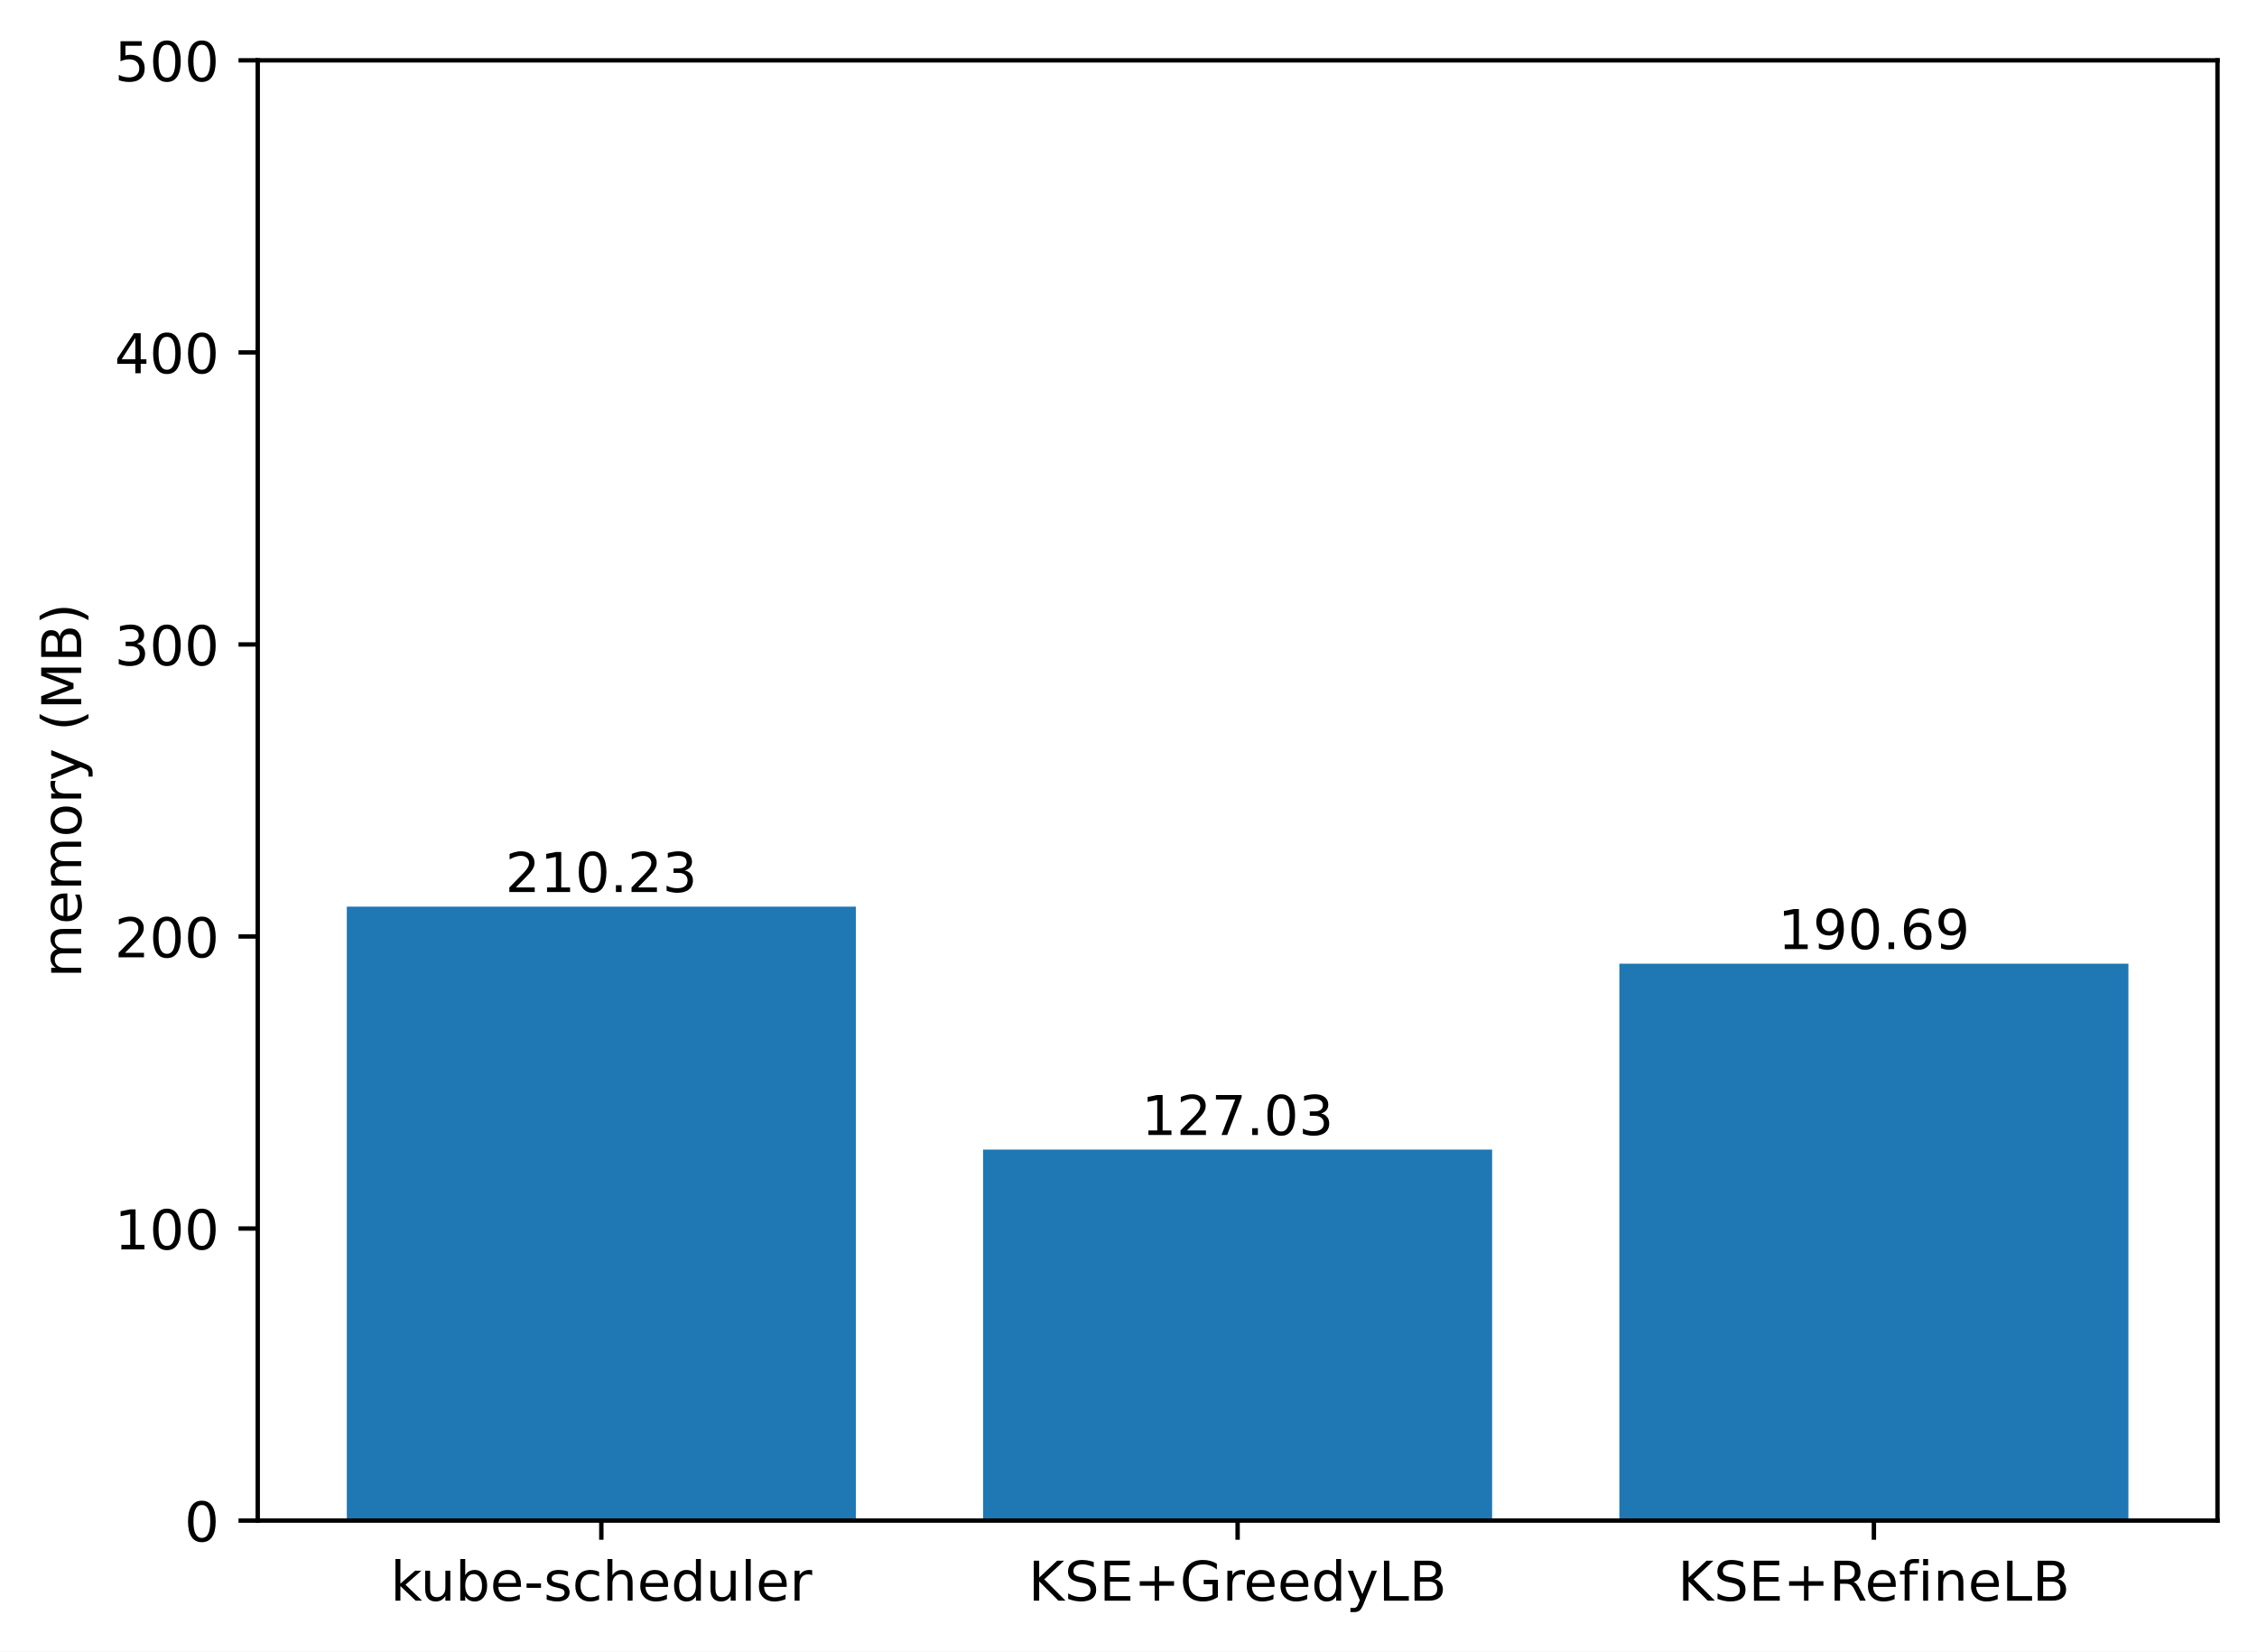
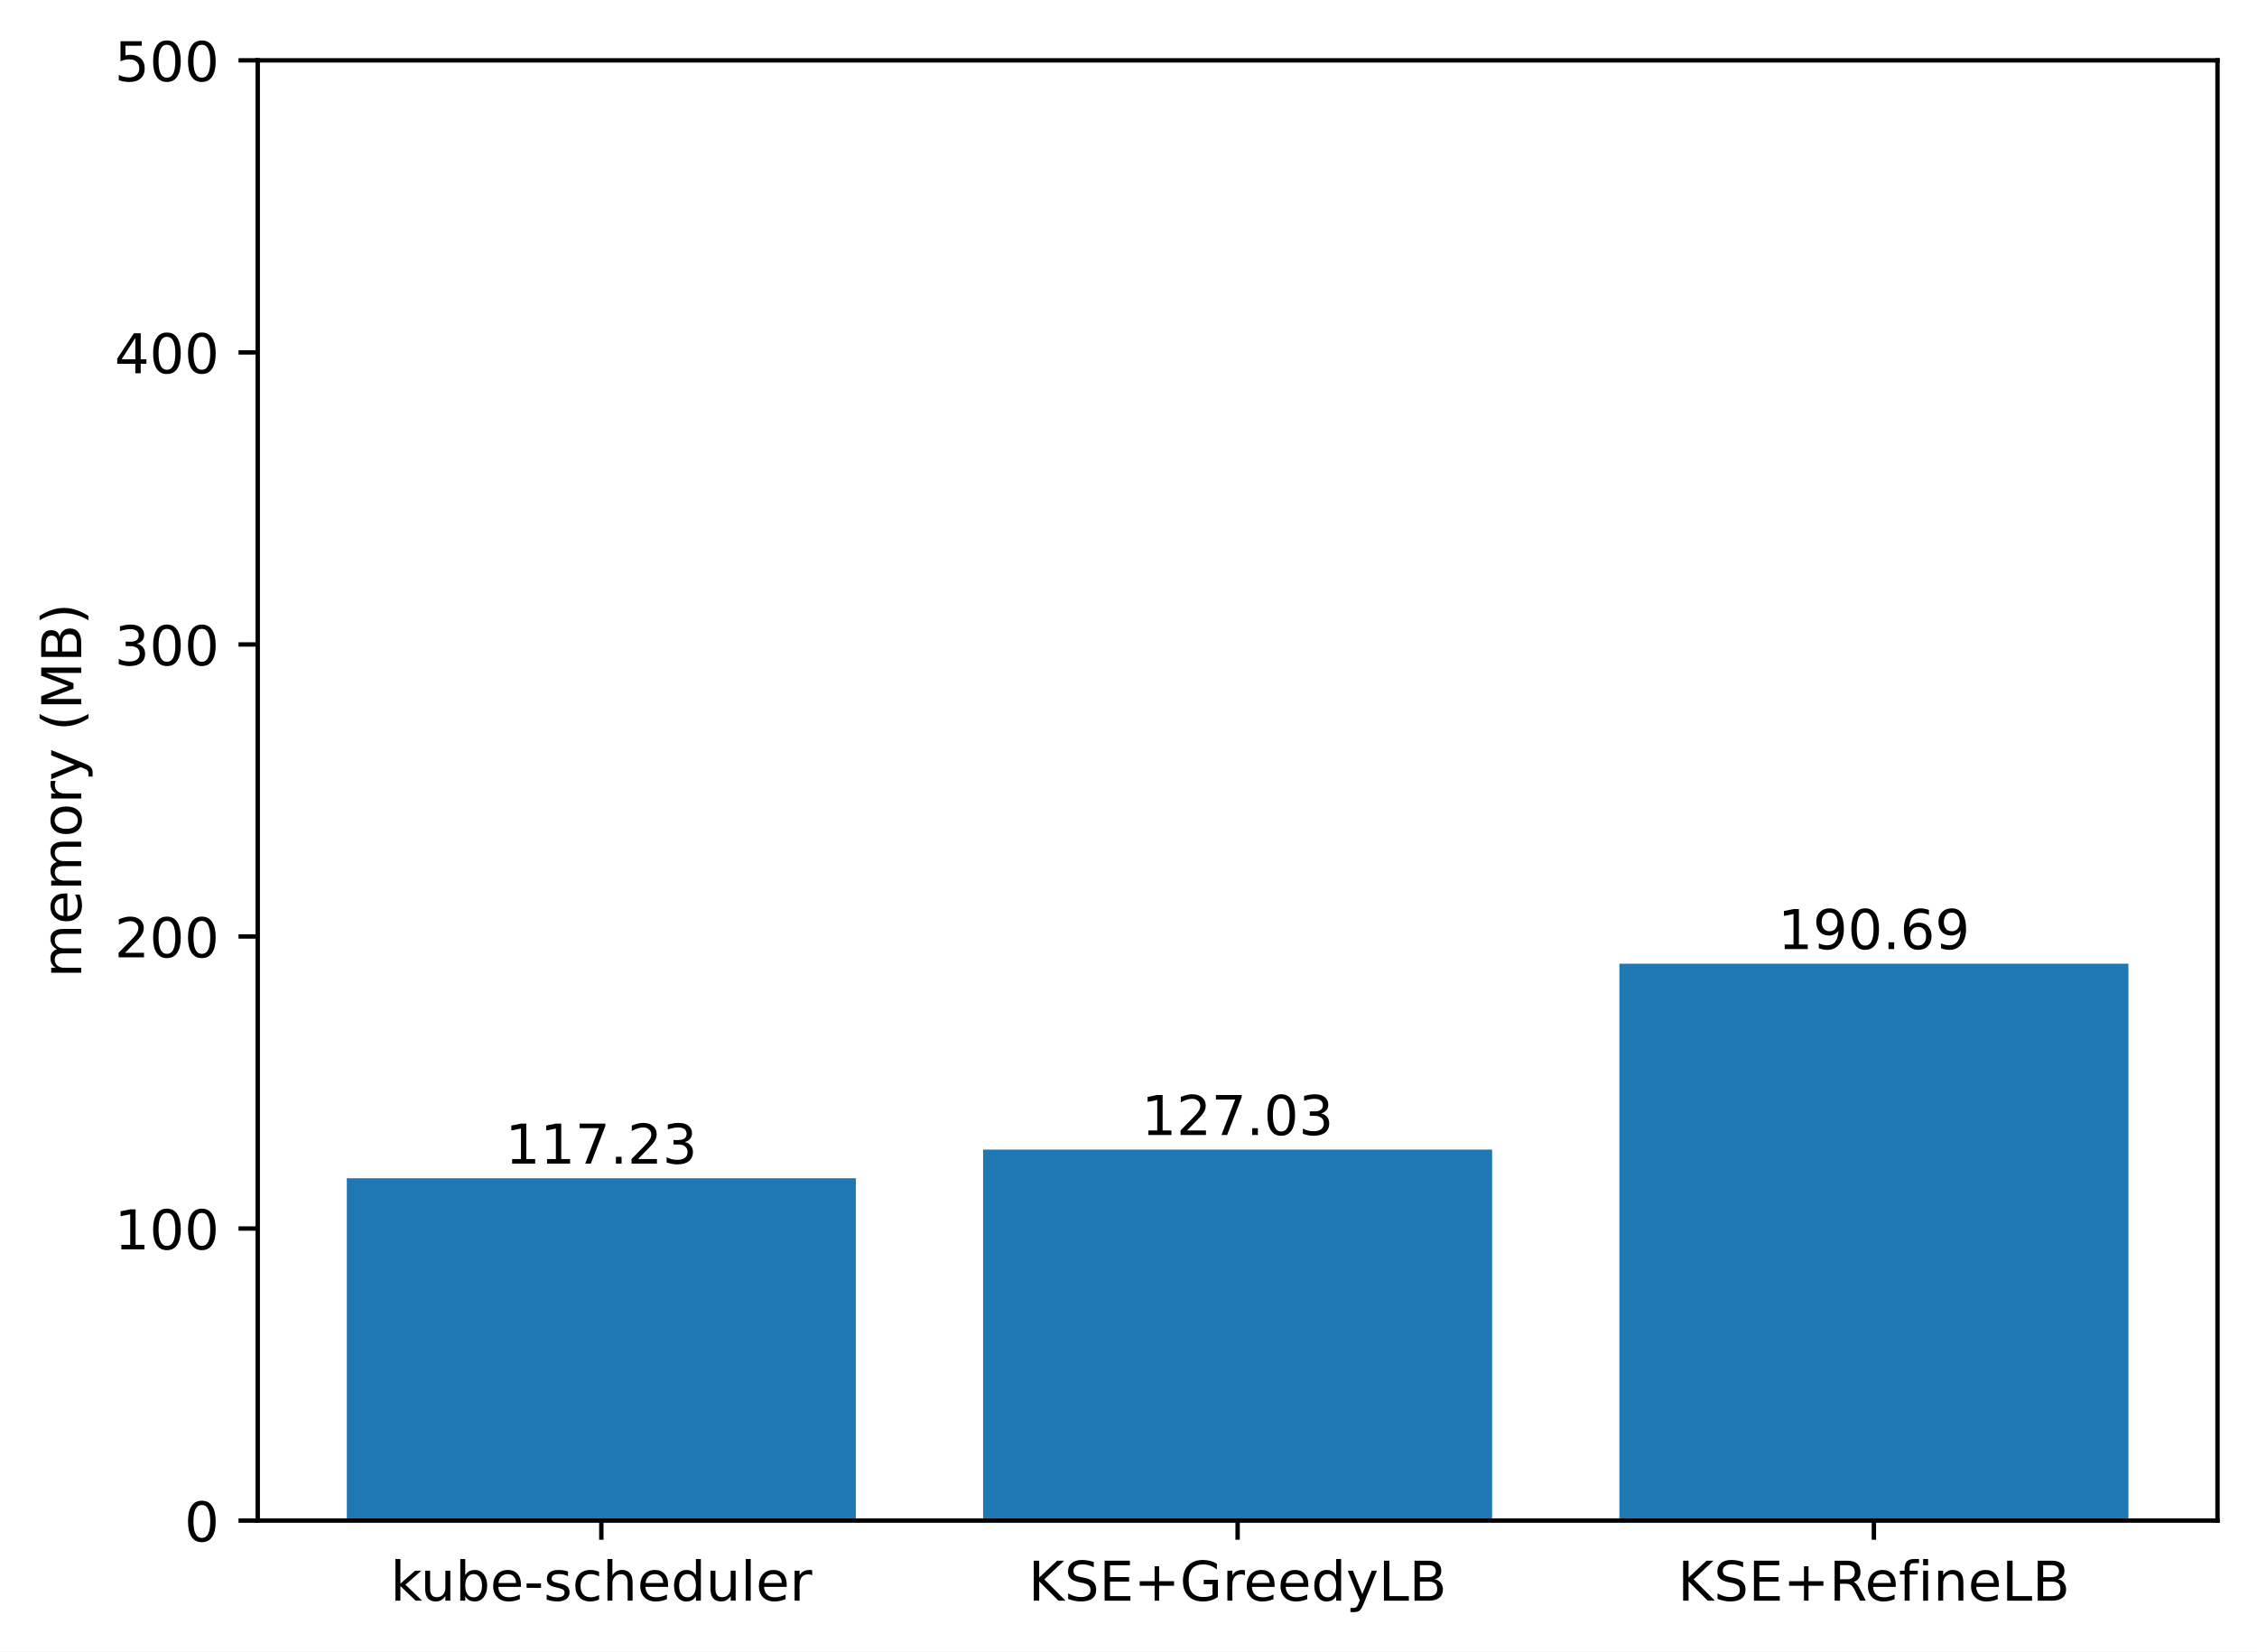
<svg xmlns="http://www.w3.org/2000/svg" xmlns:xlink="http://www.w3.org/1999/xlink" width="411.286pt" height="300.989pt" viewBox="0 0 411.286 300.989" version="1.1">
  <defs>
    <style type="text/css">*{stroke-linejoin: round; stroke-linecap: butt}</style>
  </defs>
  <g id="figure_1">
    <g id="patch_1">
      <path d="M 0 300.989  L 411.286 300.989  L 411.286 0  L 0 0  z " style="fill: #ffffff" />
    </g>
    <g id="axes_1">
      <g id="patch_2">
        <path d="M 46.966 277.111  L 404.086 277.111  L 404.086 10.999  L 46.966 10.999  z " style="fill: #ffffff" />
      </g>
      <g id="patch_3">
-         <path d="M 63.198 277.111  L 155.957 277.111  L 155.957 165.222  L 63.198 165.222  z " clip-path="url(#p47ae125943)" style="fill: #1f77b4" />
+         <path d="M 63.198 277.111  L 155.957 277.111  L 155.957 214.719  L 63.198 214.719  z " clip-path="url(#pcab65f4629)" style="fill: #1f77b4" />
      </g>
      <g id="patch_4">
-         <path d="M 179.146 277.111  L 271.905 277.111  L 271.905 209.503  L 179.146 209.503  z " clip-path="url(#p47ae125943)" style="fill: #1f77b4" />
+         <path d="M 179.146 277.111  L 271.905 277.111  L 271.905 209.503  L 179.146 209.503  z " clip-path="url(#pcab65f4629)" style="fill: #1f77b4" />
      </g>
      <g id="patch_5">
-         <path d="M 295.094 277.111  L 387.853 277.111  L 387.853 175.621  L 295.094 175.621  z " clip-path="url(#p47ae125943)" style="fill: #1f77b4" />
+         <path d="M 295.094 277.111  L 387.853 277.111  L 387.853 175.621  L 295.094 175.621  z " clip-path="url(#pcab65f4629)" style="fill: #1f77b4" />
      </g>
      <g id="matplotlib.axis_1">
        <g id="xtick_1">
          <g id="line2d_1">
            <defs>
-               <path id="me4e2ab9fe8" d="M 0 0  L 0 3.5  " style="stroke: #000000; stroke-width: 0.8" />
+               <path id="m185ad39712" d="M 0 0  L 0 3.5  " style="stroke: #000000; stroke-width: 0.8" />
            </defs>
            <g>
-               <use xlink:href="#me4e2ab9fe8" x="109.578" y="277.111" style="stroke: #000000; stroke-width: 0.8" />
+               <use xlink:href="#m185ad39712" x="109.578" y="277.111" style="stroke: #000000; stroke-width: 0.8" />
            </g>
          </g>
          <g id="text_1">
            <g transform="translate(71.15179 291.7097)scale(0.1 -0.1)">
              <defs>
                <path id="DejaVuSans-6b" d="M 581 4863  L 1159 4863  L 1159 1991  L 2875 3500  L 3609 3500  L 1753 1863  L 3688 0  L 2938 0  L 1159 1709  L 1159 0  L 581 0  L 581 4863  z " transform="scale(0.015625)" />
                <path id="DejaVuSans-75" d="M 544 1381  L 544 3500  L 1119 3500  L 1119 1403  Q 1119 906 1312 657  Q 1506 409 1894 409  Q 2359 409 2629 706  Q 2900 1003 2900 1516  L 2900 3500  L 3475 3500  L 3475 0  L 2900 0  L 2900 538  Q 2691 219 2414 64  Q 2138 -91 1772 -91  Q 1169 -91 856 284  Q 544 659 544 1381  z M 1991 3584  L 1991 3584  z " transform="scale(0.015625)" />
                <path id="DejaVuSans-62" d="M 3116 1747  Q 3116 2381 2855 2742  Q 2594 3103 2138 3103  Q 1681 3103 1420 2742  Q 1159 2381 1159 1747  Q 1159 1113 1420 752  Q 1681 391 2138 391  Q 2594 391 2855 752  Q 3116 1113 3116 1747  z M 1159 2969  Q 1341 3281 1617 3432  Q 1894 3584 2278 3584  Q 2916 3584 3314 3078  Q 3713 2572 3713 1747  Q 3713 922 3314 415  Q 2916 -91 2278 -91  Q 1894 -91 1617 61  Q 1341 213 1159 525  L 1159 0  L 581 0  L 581 4863  L 1159 4863  L 1159 2969  z " transform="scale(0.015625)" />
                <path id="DejaVuSans-65" d="M 3597 1894  L 3597 1613  L 953 1613  Q 991 1019 1311 708  Q 1631 397 2203 397  Q 2534 397 2845 478  Q 3156 559 3463 722  L 3463 178  Q 3153 47 2828 -22  Q 2503 -91 2169 -91  Q 1331 -91 842 396  Q 353 884 353 1716  Q 353 2575 817 3079  Q 1281 3584 2069 3584  Q 2775 3584 3186 3129  Q 3597 2675 3597 1894  z M 3022 2063  Q 3016 2534 2758 2815  Q 2500 3097 2075 3097  Q 1594 3097 1305 2825  Q 1016 2553 972 2059  L 3022 2063  z " transform="scale(0.015625)" />
                <path id="DejaVuSans-2d" d="M 313 2009  L 1997 2009  L 1997 1497  L 313 1497  L 313 2009  z " transform="scale(0.015625)" />
                <path id="DejaVuSans-73" d="M 2834 3397  L 2834 2853  Q 2591 2978 2328 3040  Q 2066 3103 1784 3103  Q 1356 3103 1142 2972  Q 928 2841 928 2578  Q 928 2378 1081 2264  Q 1234 2150 1697 2047  L 1894 2003  Q 2506 1872 2764 1633  Q 3022 1394 3022 966  Q 3022 478 2636 193  Q 2250 -91 1575 -91  Q 1294 -91 989 -36  Q 684 19 347 128  L 347 722  Q 666 556 975 473  Q 1284 391 1588 391  Q 1994 391 2212 530  Q 2431 669 2431 922  Q 2431 1156 2273 1281  Q 2116 1406 1581 1522  L 1381 1569  Q 847 1681 609 1914  Q 372 2147 372 2553  Q 372 3047 722 3315  Q 1072 3584 1716 3584  Q 2034 3584 2315 3537  Q 2597 3491 2834 3397  z " transform="scale(0.015625)" />
                <path id="DejaVuSans-63" d="M 3122 3366  L 3122 2828  Q 2878 2963 2633 3030  Q 2388 3097 2138 3097  Q 1578 3097 1268 2742  Q 959 2388 959 1747  Q 959 1106 1268 751  Q 1578 397 2138 397  Q 2388 397 2633 464  Q 2878 531 3122 666  L 3122 134  Q 2881 22 2623 -34  Q 2366 -91 2075 -91  Q 1284 -91 818 406  Q 353 903 353 1747  Q 353 2603 823 3093  Q 1294 3584 2113 3584  Q 2378 3584 2631 3529  Q 2884 3475 3122 3366  z " transform="scale(0.015625)" />
                <path id="DejaVuSans-68" d="M 3513 2113  L 3513 0  L 2938 0  L 2938 2094  Q 2938 2591 2744 2837  Q 2550 3084 2163 3084  Q 1697 3084 1428 2787  Q 1159 2491 1159 1978  L 1159 0  L 581 0  L 581 4863  L 1159 4863  L 1159 2956  Q 1366 3272 1645 3428  Q 1925 3584 2291 3584  Q 2894 3584 3203 3211  Q 3513 2838 3513 2113  z " transform="scale(0.015625)" />
                <path id="DejaVuSans-64" d="M 2906 2969  L 2906 4863  L 3481 4863  L 3481 0  L 2906 0  L 2906 525  Q 2725 213 2448 61  Q 2172 -91 1784 -91  Q 1150 -91 751 415  Q 353 922 353 1747  Q 353 2572 751 3078  Q 1150 3584 1784 3584  Q 2172 3584 2448 3432  Q 2725 3281 2906 2969  z M 947 1747  Q 947 1113 1208 752  Q 1469 391 1925 391  Q 2381 391 2643 752  Q 2906 1113 2906 1747  Q 2906 2381 2643 2742  Q 2381 3103 1925 3103  Q 1469 3103 1208 2742  Q 947 2381 947 1747  z " transform="scale(0.015625)" />
                <path id="DejaVuSans-6c" d="M 603 4863  L 1178 4863  L 1178 0  L 603 0  L 603 4863  z " transform="scale(0.015625)" />
                <path id="DejaVuSans-72" d="M 2631 2963  Q 2534 3019 2420 3045  Q 2306 3072 2169 3072  Q 1681 3072 1420 2755  Q 1159 2438 1159 1844  L 1159 0  L 581 0  L 581 3500  L 1159 3500  L 1159 2956  Q 1341 3275 1631 3429  Q 1922 3584 2338 3584  Q 2397 3584 2469 3576  Q 2541 3569 2628 3553  L 2631 2963  z " transform="scale(0.015625)" />
              </defs>
              <use xlink:href="#DejaVuSans-6b" />
              <use xlink:href="#DejaVuSans-75" x="54.785" />
              <use xlink:href="#DejaVuSans-62" x="118.164" />
              <use xlink:href="#DejaVuSans-65" x="181.641" />
              <use xlink:href="#DejaVuSans-2d" x="243.164" />
              <use xlink:href="#DejaVuSans-73" x="279.248" />
              <use xlink:href="#DejaVuSans-63" x="331.348" />
              <use xlink:href="#DejaVuSans-68" x="386.328" />
              <use xlink:href="#DejaVuSans-65" x="449.707" />
              <use xlink:href="#DejaVuSans-64" x="511.23" />
              <use xlink:href="#DejaVuSans-75" x="574.707" />
              <use xlink:href="#DejaVuSans-6c" x="638.086" />
              <use xlink:href="#DejaVuSans-65" x="665.869" />
              <use xlink:href="#DejaVuSans-72" x="727.393" />
            </g>
          </g>
        </g>
        <g id="xtick_2">
          <g id="line2d_2">
            <g>
-               <use xlink:href="#me4e2ab9fe8" x="225.526" y="277.111" style="stroke: #000000; stroke-width: 0.8" />
+               <use xlink:href="#m185ad39712" x="225.526" y="277.111" style="stroke: #000000; stroke-width: 0.8" />
            </g>
          </g>
          <g id="text_2">
            <g transform="translate(187.403 291.7097)scale(0.1 -0.1)">
              <defs>
                <path id="DejaVuSans-4b" d="M 628 4666  L 1259 4666  L 1259 2694  L 3353 4666  L 4166 4666  L 1850 2491  L 4331 0  L 3500 0  L 1259 2247  L 1259 0  L 628 0  L 628 4666  z " transform="scale(0.015625)" />
                <path id="DejaVuSans-53" d="M 3425 4513  L 3425 3897  Q 3066 4069 2747 4153  Q 2428 4238 2131 4238  Q 1616 4238 1336 4038  Q 1056 3838 1056 3469  Q 1056 3159 1242 3001  Q 1428 2844 1947 2747  L 2328 2669  Q 3034 2534 3370 2195  Q 3706 1856 3706 1288  Q 3706 609 3251 259  Q 2797 -91 1919 -91  Q 1588 -91 1214 -16  Q 841 59 441 206  L 441 856  Q 825 641 1194 531  Q 1563 422 1919 422  Q 2459 422 2753 634  Q 3047 847 3047 1241  Q 3047 1584 2836 1778  Q 2625 1972 2144 2069  L 1759 2144  Q 1053 2284 737 2584  Q 422 2884 422 3419  Q 422 4038 858 4394  Q 1294 4750 2059 4750  Q 2388 4750 2728 4690  Q 3069 4631 3425 4513  z " transform="scale(0.015625)" />
                <path id="DejaVuSans-45" d="M 628 4666  L 3578 4666  L 3578 4134  L 1259 4134  L 1259 2753  L 3481 2753  L 3481 2222  L 1259 2222  L 1259 531  L 3634 531  L 3634 0  L 628 0  L 628 4666  z " transform="scale(0.015625)" />
                <path id="DejaVuSans-2b" d="M 2944 4013  L 2944 2272  L 4684 2272  L 4684 1741  L 2944 1741  L 2944 0  L 2419 0  L 2419 1741  L 678 1741  L 678 2272  L 2419 2272  L 2419 4013  L 2944 4013  z " transform="scale(0.015625)" />
                <path id="DejaVuSans-47" d="M 3809 666  L 3809 1919  L 2778 1919  L 2778 2438  L 4434 2438  L 4434 434  Q 4069 175 3628 42  Q 3188 -91 2688 -91  Q 1594 -91 976 548  Q 359 1188 359 2328  Q 359 3472 976 4111  Q 1594 4750 2688 4750  Q 3144 4750 3555 4637  Q 3966 4525 4313 4306  L 4313 3634  Q 3963 3931 3569 4081  Q 3175 4231 2741 4231  Q 1884 4231 1454 3753  Q 1025 3275 1025 2328  Q 1025 1384 1454 906  Q 1884 428 2741 428  Q 3075 428 3337 486  Q 3600 544 3809 666  z " transform="scale(0.015625)" />
                <path id="DejaVuSans-79" d="M 2059 -325  Q 1816 -950 1584 -1140  Q 1353 -1331 966 -1331  L 506 -1331  L 506 -850  L 844 -850  Q 1081 -850 1212 -737  Q 1344 -625 1503 -206  L 1606 56  L 191 3500  L 800 3500  L 1894 763  L 2988 3500  L 3597 3500  L 2059 -325  z " transform="scale(0.015625)" />
                <path id="DejaVuSans-4c" d="M 628 4666  L 1259 4666  L 1259 531  L 3531 531  L 3531 0  L 628 0  L 628 4666  z " transform="scale(0.015625)" />
                <path id="DejaVuSans-42" d="M 1259 2228  L 1259 519  L 2272 519  Q 2781 519 3026 730  Q 3272 941 3272 1375  Q 3272 1813 3026 2020  Q 2781 2228 2272 2228  L 1259 2228  z M 1259 4147  L 1259 2741  L 2194 2741  Q 2656 2741 2882 2914  Q 3109 3088 3109 3444  Q 3109 3797 2882 3972  Q 2656 4147 2194 4147  L 1259 4147  z M 628 4666  L 2241 4666  Q 2963 4666 3353 4366  Q 3744 4066 3744 3513  Q 3744 3084 3544 2831  Q 3344 2578 2956 2516  Q 3422 2416 3680 2098  Q 3938 1781 3938 1306  Q 3938 681 3513 340  Q 3088 0 2303 0  L 628 0  L 628 4666  z " transform="scale(0.015625)" />
              </defs>
              <use xlink:href="#DejaVuSans-4b" />
              <use xlink:href="#DejaVuSans-53" x="65.576" />
              <use xlink:href="#DejaVuSans-45" x="129.053" />
              <use xlink:href="#DejaVuSans-2b" x="192.236" />
              <use xlink:href="#DejaVuSans-47" x="276.025" />
              <use xlink:href="#DejaVuSans-72" x="353.516" />
              <use xlink:href="#DejaVuSans-65" x="392.379" />
              <use xlink:href="#DejaVuSans-65" x="453.902" />
              <use xlink:href="#DejaVuSans-64" x="515.426" />
              <use xlink:href="#DejaVuSans-79" x="578.902" />
              <use xlink:href="#DejaVuSans-4c" x="638.082" />
              <use xlink:href="#DejaVuSans-42" x="693.795" />
            </g>
          </g>
        </g>
        <g id="xtick_3">
          <g id="line2d_3">
            <g>
-               <use xlink:href="#me4e2ab9fe8" x="341.474" y="277.111" style="stroke: #000000; stroke-width: 0.8" />
+               <use xlink:href="#m185ad39712" x="341.474" y="277.111" style="stroke: #000000; stroke-width: 0.8" />
            </g>
          </g>
          <g id="text_3">
            <g transform="translate(305.7346 291.7097)scale(0.1 -0.1)">
              <defs>
                <path id="DejaVuSans-52" d="M 2841 2188  Q 3044 2119 3236 1894  Q 3428 1669 3622 1275  L 4263 0  L 3584 0  L 2988 1197  Q 2756 1666 2539 1819  Q 2322 1972 1947 1972  L 1259 1972  L 1259 0  L 628 0  L 628 4666  L 2053 4666  Q 2853 4666 3247 4331  Q 3641 3997 3641 3322  Q 3641 2881 3436 2590  Q 3231 2300 2841 2188  z M 1259 4147  L 1259 2491  L 2053 2491  Q 2509 2491 2742 2702  Q 2975 2913 2975 3322  Q 2975 3731 2742 3939  Q 2509 4147 2053 4147  L 1259 4147  z " transform="scale(0.015625)" />
                <path id="DejaVuSans-66" d="M 2375 4863  L 2375 4384  L 1825 4384  Q 1516 4384 1395 4259  Q 1275 4134 1275 3809  L 1275 3500  L 2222 3500  L 2222 3053  L 1275 3053  L 1275 0  L 697 0  L 697 3053  L 147 3053  L 147 3500  L 697 3500  L 697 3744  Q 697 4328 969 4595  Q 1241 4863 1831 4863  L 2375 4863  z " transform="scale(0.015625)" />
                <path id="DejaVuSans-69" d="M 603 3500  L 1178 3500  L 1178 0  L 603 0  L 603 3500  z M 603 4863  L 1178 4863  L 1178 4134  L 603 4134  L 603 4863  z " transform="scale(0.015625)" />
                <path id="DejaVuSans-6e" d="M 3513 2113  L 3513 0  L 2938 0  L 2938 2094  Q 2938 2591 2744 2837  Q 2550 3084 2163 3084  Q 1697 3084 1428 2787  Q 1159 2491 1159 1978  L 1159 0  L 581 0  L 581 3500  L 1159 3500  L 1159 2956  Q 1366 3272 1645 3428  Q 1925 3584 2291 3584  Q 2894 3584 3203 3211  Q 3513 2838 3513 2113  z " transform="scale(0.015625)" />
              </defs>
              <use xlink:href="#DejaVuSans-4b" />
              <use xlink:href="#DejaVuSans-53" x="65.576" />
              <use xlink:href="#DejaVuSans-45" x="129.053" />
              <use xlink:href="#DejaVuSans-2b" x="192.236" />
              <use xlink:href="#DejaVuSans-52" x="276.025" />
              <use xlink:href="#DejaVuSans-65" x="341.008" />
              <use xlink:href="#DejaVuSans-66" x="402.531" />
              <use xlink:href="#DejaVuSans-69" x="437.736" />
              <use xlink:href="#DejaVuSans-6e" x="465.52" />
              <use xlink:href="#DejaVuSans-65" x="528.898" />
              <use xlink:href="#DejaVuSans-4c" x="590.422" />
              <use xlink:href="#DejaVuSans-42" x="646.135" />
            </g>
          </g>
        </g>
      </g>
      <g id="matplotlib.axis_2">
        <g id="ytick_1">
          <g id="line2d_4">
            <defs>
-               <path id="m2efd9b588b" d="M 0 0  L -3.5 0  " style="stroke: #000000; stroke-width: 0.8" />
+               <path id="m7335b842aa" d="M 0 0  L -3.5 0  " style="stroke: #000000; stroke-width: 0.8" />
            </defs>
            <g>
-               <use xlink:href="#m2efd9b588b" x="46.966" y="277.111" style="stroke: #000000; stroke-width: 0.8" />
+               <use xlink:href="#m7335b842aa" x="46.966" y="277.111" style="stroke: #000000; stroke-width: 0.8" />
            </g>
          </g>
          <g id="text_4">
            <g transform="translate(33.60312 280.9104)scale(0.1 -0.1)">
              <defs>
                <path id="DejaVuSans-30" d="M 2034 4250  Q 1547 4250 1301 3770  Q 1056 3291 1056 2328  Q 1056 1369 1301 889  Q 1547 409 2034 409  Q 2525 409 2770 889  Q 3016 1369 3016 2328  Q 3016 3291 2770 3770  Q 2525 4250 2034 4250  z M 2034 4750  Q 2819 4750 3233 4129  Q 3647 3509 3647 2328  Q 3647 1150 3233 529  Q 2819 -91 2034 -91  Q 1250 -91 836 529  Q 422 1150 422 2328  Q 422 3509 836 4129  Q 1250 4750 2034 4750  z " transform="scale(0.015625)" />
              </defs>
              <use xlink:href="#DejaVuSans-30" />
            </g>
          </g>
        </g>
        <g id="ytick_2">
          <g id="line2d_5">
            <g>
-               <use xlink:href="#m2efd9b588b" x="46.966" y="223.889" style="stroke: #000000; stroke-width: 0.8" />
+               <use xlink:href="#m7335b842aa" x="46.966" y="223.889" style="stroke: #000000; stroke-width: 0.8" />
            </g>
          </g>
          <g id="text_5">
            <g transform="translate(20.87813 227.688)scale(0.1 -0.1)">
              <defs>
                <path id="DejaVuSans-31" d="M 794 531  L 1825 531  L 1825 4091  L 703 3866  L 703 4441  L 1819 4666  L 2450 4666  L 2450 531  L 3481 531  L 3481 0  L 794 0  L 794 531  z " transform="scale(0.015625)" />
              </defs>
              <use xlink:href="#DejaVuSans-31" />
              <use xlink:href="#DejaVuSans-30" x="63.623" />
              <use xlink:href="#DejaVuSans-30" x="127.246" />
            </g>
          </g>
        </g>
        <g id="ytick_3">
          <g id="line2d_6">
            <g>
-               <use xlink:href="#m2efd9b588b" x="46.966" y="170.666" style="stroke: #000000; stroke-width: 0.8" />
+               <use xlink:href="#m7335b842aa" x="46.966" y="170.666" style="stroke: #000000; stroke-width: 0.8" />
            </g>
          </g>
          <g id="text_6">
            <g transform="translate(20.87813 174.4656)scale(0.1 -0.1)">
              <defs>
                <path id="DejaVuSans-32" d="M 1228 531  L 3431 531  L 3431 0  L 469 0  L 469 531  Q 828 903 1448 1529  Q 2069 2156 2228 2338  Q 2531 2678 2651 2914  Q 2772 3150 2772 3378  Q 2772 3750 2511 3984  Q 2250 4219 1831 4219  Q 1534 4219 1204 4116  Q 875 4013 500 3803  L 500 4441  Q 881 4594 1212 4672  Q 1544 4750 1819 4750  Q 2544 4750 2975 4387  Q 3406 4025 3406 3419  Q 3406 3131 3298 2873  Q 3191 2616 2906 2266  Q 2828 2175 2409 1742  Q 1991 1309 1228 531  z " transform="scale(0.015625)" />
              </defs>
              <use xlink:href="#DejaVuSans-32" />
              <use xlink:href="#DejaVuSans-30" x="63.623" />
              <use xlink:href="#DejaVuSans-30" x="127.246" />
            </g>
          </g>
        </g>
        <g id="ytick_4">
          <g id="line2d_7">
            <g>
-               <use xlink:href="#m2efd9b588b" x="46.966" y="117.444" style="stroke: #000000; stroke-width: 0.8" />
+               <use xlink:href="#m7335b842aa" x="46.966" y="117.444" style="stroke: #000000; stroke-width: 0.8" />
            </g>
          </g>
          <g id="text_7">
            <g transform="translate(20.87813 121.2432)scale(0.1 -0.1)">
              <defs>
                <path id="DejaVuSans-33" d="M 2597 2516  Q 3050 2419 3304 2112  Q 3559 1806 3559 1356  Q 3559 666 3084 287  Q 2609 -91 1734 -91  Q 1441 -91 1130 -33  Q 819 25 488 141  L 488 750  Q 750 597 1062 519  Q 1375 441 1716 441  Q 2309 441 2620 675  Q 2931 909 2931 1356  Q 2931 1769 2642 2001  Q 2353 2234 1838 2234  L 1294 2234  L 1294 2753  L 1863 2753  Q 2328 2753 2575 2939  Q 2822 3125 2822 3475  Q 2822 3834 2567 4026  Q 2313 4219 1838 4219  Q 1578 4219 1281 4162  Q 984 4106 628 3988  L 628 4550  Q 988 4650 1302 4700  Q 1616 4750 1894 4750  Q 2613 4750 3031 4423  Q 3450 4097 3450 3541  Q 3450 3153 3228 2886  Q 3006 2619 2597 2516  z " transform="scale(0.015625)" />
              </defs>
              <use xlink:href="#DejaVuSans-33" />
              <use xlink:href="#DejaVuSans-30" x="63.623" />
              <use xlink:href="#DejaVuSans-30" x="127.246" />
            </g>
          </g>
        </g>
        <g id="ytick_5">
          <g id="line2d_8">
            <g>
-               <use xlink:href="#m2efd9b588b" x="46.966" y="64.222" style="stroke: #000000; stroke-width: 0.8" />
+               <use xlink:href="#m7335b842aa" x="46.966" y="64.222" style="stroke: #000000; stroke-width: 0.8" />
            </g>
          </g>
          <g id="text_8">
            <g transform="translate(20.87813 68.02084)scale(0.1 -0.1)">
              <defs>
                <path id="DejaVuSans-34" d="M 2419 4116  L 825 1625  L 2419 1625  L 2419 4116  z M 2253 4666  L 3047 4666  L 3047 1625  L 3713 1625  L 3713 1100  L 3047 1100  L 3047 0  L 2419 0  L 2419 1100  L 313 1100  L 313 1709  L 2253 4666  z " transform="scale(0.015625)" />
              </defs>
              <use xlink:href="#DejaVuSans-34" />
              <use xlink:href="#DejaVuSans-30" x="63.623" />
              <use xlink:href="#DejaVuSans-30" x="127.246" />
            </g>
          </g>
        </g>
        <g id="ytick_6">
          <g id="line2d_9">
            <g>
-               <use xlink:href="#m2efd9b588b" x="46.966" y="10.999" style="stroke: #000000; stroke-width: 0.8" />
+               <use xlink:href="#m7335b842aa" x="46.966" y="10.999" style="stroke: #000000; stroke-width: 0.8" />
            </g>
          </g>
          <g id="text_9">
            <g transform="translate(20.87813 14.79844)scale(0.1 -0.1)">
              <defs>
                <path id="DejaVuSans-35" d="M 691 4666  L 3169 4666  L 3169 4134  L 1269 4134  L 1269 2991  Q 1406 3038 1543 3061  Q 1681 3084 1819 3084  Q 2600 3084 3056 2656  Q 3513 2228 3513 1497  Q 3513 744 3044 326  Q 2575 -91 1722 -91  Q 1428 -91 1123 -41  Q 819 9 494 109  L 494 744  Q 775 591 1075 516  Q 1375 441 1709 441  Q 2250 441 2565 725  Q 2881 1009 2881 1497  Q 2881 1984 2565 2268  Q 2250 2553 1709 2553  Q 1456 2553 1204 2497  Q 953 2441 691 2322  L 691 4666  z " transform="scale(0.015625)" />
              </defs>
              <use xlink:href="#DejaVuSans-35" />
              <use xlink:href="#DejaVuSans-30" x="63.623" />
              <use xlink:href="#DejaVuSans-30" x="127.246" />
            </g>
          </g>
        </g>
        <g id="text_10">
          <g transform="translate(14.79844 178.1818)rotate(-90)scale(0.1 -0.1)">
            <defs>
              <path id="DejaVuSans-6d" d="M 3328 2828  Q 3544 3216 3844 3400  Q 4144 3584 4550 3584  Q 5097 3584 5394 3201  Q 5691 2819 5691 2113  L 5691 0  L 5113 0  L 5113 2094  Q 5113 2597 4934 2840  Q 4756 3084 4391 3084  Q 3944 3084 3684 2787  Q 3425 2491 3425 1978  L 3425 0  L 2847 0  L 2847 2094  Q 2847 2600 2669 2842  Q 2491 3084 2119 3084  Q 1678 3084 1418 2786  Q 1159 2488 1159 1978  L 1159 0  L 581 0  L 581 3500  L 1159 3500  L 1159 2956  Q 1356 3278 1631 3431  Q 1906 3584 2284 3584  Q 2666 3584 2933 3390  Q 3200 3197 3328 2828  z " transform="scale(0.015625)" />
              <path id="DejaVuSans-6f" d="M 1959 3097  Q 1497 3097 1228 2736  Q 959 2375 959 1747  Q 959 1119 1226 758  Q 1494 397 1959 397  Q 2419 397 2687 759  Q 2956 1122 2956 1747  Q 2956 2369 2687 2733  Q 2419 3097 1959 3097  z M 1959 3584  Q 2709 3584 3137 3096  Q 3566 2609 3566 1747  Q 3566 888 3137 398  Q 2709 -91 1959 -91  Q 1206 -91 779 398  Q 353 888 353 1747  Q 353 2609 779 3096  Q 1206 3584 1959 3584  z " transform="scale(0.015625)" />
              <path id="DejaVuSans-20" transform="scale(0.015625)" />
              <path id="DejaVuSans-28" d="M 1984 4856  Q 1566 4138 1362 3434  Q 1159 2731 1159 2009  Q 1159 1288 1364 580  Q 1569 -128 1984 -844  L 1484 -844  Q 1016 -109 783 600  Q 550 1309 550 2009  Q 550 2706 781 3412  Q 1013 4119 1484 4856  L 1984 4856  z " transform="scale(0.015625)" />
              <path id="DejaVuSans-4d" d="M 628 4666  L 1569 4666  L 2759 1491  L 3956 4666  L 4897 4666  L 4897 0  L 4281 0  L 4281 4097  L 3078 897  L 2444 897  L 1241 4097  L 1241 0  L 628 0  L 628 4666  z " transform="scale(0.015625)" />
              <path id="DejaVuSans-29" d="M 513 4856  L 1013 4856  Q 1481 4119 1714 3412  Q 1947 2706 1947 2009  Q 1947 1309 1714 600  Q 1481 -109 1013 -844  L 513 -844  Q 928 -128 1133 580  Q 1338 1288 1338 2009  Q 1338 2731 1133 3434  Q 928 4138 513 4856  z " transform="scale(0.015625)" />
            </defs>
            <use xlink:href="#DejaVuSans-6d" />
            <use xlink:href="#DejaVuSans-65" x="97.412" />
            <use xlink:href="#DejaVuSans-6d" x="158.936" />
            <use xlink:href="#DejaVuSans-6f" x="256.348" />
            <use xlink:href="#DejaVuSans-72" x="317.529" />
            <use xlink:href="#DejaVuSans-79" x="358.643" />
            <use xlink:href="#DejaVuSans-20" x="417.822" />
            <use xlink:href="#DejaVuSans-28" x="449.609" />
            <use xlink:href="#DejaVuSans-4d" x="488.623" />
            <use xlink:href="#DejaVuSans-42" x="574.902" />
            <use xlink:href="#DejaVuSans-29" x="643.506" />
          </g>
        </g>
      </g>
      <g id="patch_6">
        <path d="M 46.966 277.111  L 46.966 10.999  " style="fill: none; stroke: #000000; stroke-width: 0.8; stroke-linejoin: miter; stroke-linecap: square" />
      </g>
      <g id="patch_7">
        <path d="M 404.086 277.111  L 404.086 10.999  " style="fill: none; stroke: #000000; stroke-width: 0.8; stroke-linejoin: miter; stroke-linecap: square" />
      </g>
      <g id="patch_8">
        <path d="M 46.966 277.111  L 404.086 277.111  " style="fill: none; stroke: #000000; stroke-width: 0.8; stroke-linejoin: miter; stroke-linecap: square" />
      </g>
      <g id="patch_9">
        <path d="M 46.966 10.999  L 404.086 10.999  " style="fill: none; stroke: #000000; stroke-width: 0.8; stroke-linejoin: miter; stroke-linecap: square" />
      </g>
      <g id="text_11">
-         <g transform="translate(92.08226 162.5606)scale(0.1 -0.1)">
+         <g transform="translate(92.08226 212.0575)scale(0.1 -0.1)">
          <defs>
+             <path id="DejaVuSans-37" d="M 525 4666  L 3525 4666  L 3525 4397  L 1831 0  L 1172 0  L 2766 4134  L 525 4134  L 525 4666  z " transform="scale(0.015625)" />
            <path id="DejaVuSans-2e" d="M 684 794  L 1344 794  L 1344 0  L 684 0  L 684 794  z " transform="scale(0.015625)" />
          </defs>
-           <use xlink:href="#DejaVuSans-32" />
+           <use xlink:href="#DejaVuSans-31" />
          <use xlink:href="#DejaVuSans-31" x="63.623" />
-           <use xlink:href="#DejaVuSans-30" x="127.246" />
+           <use xlink:href="#DejaVuSans-37" x="127.246" />
          <use xlink:href="#DejaVuSans-2e" x="190.869" />
          <use xlink:href="#DejaVuSans-32" x="222.656" />
          <use xlink:href="#DejaVuSans-33" x="286.279" />
        </g>
      </g>
      <g id="text_12">
        <g transform="translate(208.0303 206.8417)scale(0.1 -0.1)">
-           <defs>
-             <path id="DejaVuSans-37" d="M 525 4666  L 3525 4666  L 3525 4397  L 1831 0  L 1172 0  L 2766 4134  L 525 4134  L 525 4666  z " transform="scale(0.015625)" />
-           </defs>
          <use xlink:href="#DejaVuSans-31" />
          <use xlink:href="#DejaVuSans-32" x="63.623" />
          <use xlink:href="#DejaVuSans-37" x="127.246" />
          <use xlink:href="#DejaVuSans-2e" x="190.869" />
          <use xlink:href="#DejaVuSans-30" x="222.656" />
          <use xlink:href="#DejaVuSans-33" x="286.279" />
        </g>
      </g>
      <g id="text_13">
        <g transform="translate(323.9784 172.9603)scale(0.1 -0.1)">
          <defs>
            <path id="DejaVuSans-39" d="M 703 97  L 703 672  Q 941 559 1184 500  Q 1428 441 1663 441  Q 2288 441 2617 861  Q 2947 1281 2994 2138  Q 2813 1869 2534 1725  Q 2256 1581 1919 1581  Q 1219 1581 811 2004  Q 403 2428 403 3163  Q 403 3881 828 4315  Q 1253 4750 1959 4750  Q 2769 4750 3195 4129  Q 3622 3509 3622 2328  Q 3622 1225 3098 567  Q 2575 -91 1691 -91  Q 1453 -91 1209 -44  Q 966 3 703 97  z M 1959 2075  Q 2384 2075 2632 2365  Q 2881 2656 2881 3163  Q 2881 3666 2632 3958  Q 2384 4250 1959 4250  Q 1534 4250 1286 3958  Q 1038 3666 1038 3163  Q 1038 2656 1286 2365  Q 1534 2075 1959 2075  z " transform="scale(0.015625)" />
            <path id="DejaVuSans-36" d="M 2113 2584  Q 1688 2584 1439 2293  Q 1191 2003 1191 1497  Q 1191 994 1439 701  Q 1688 409 2113 409  Q 2538 409 2786 701  Q 3034 994 3034 1497  Q 3034 2003 2786 2293  Q 2538 2584 2113 2584  z M 3366 4563  L 3366 3988  Q 3128 4100 2886 4159  Q 2644 4219 2406 4219  Q 1781 4219 1451 3797  Q 1122 3375 1075 2522  Q 1259 2794 1537 2939  Q 1816 3084 2150 3084  Q 2853 3084 3261 2657  Q 3669 2231 3669 1497  Q 3669 778 3244 343  Q 2819 -91 2113 -91  Q 1303 -91 875 529  Q 447 1150 447 2328  Q 447 3434 972 4092  Q 1497 4750 2381 4750  Q 2619 4750 2861 4703  Q 3103 4656 3366 4563  z " transform="scale(0.015625)" />
          </defs>
          <use xlink:href="#DejaVuSans-31" />
          <use xlink:href="#DejaVuSans-39" x="63.623" />
          <use xlink:href="#DejaVuSans-30" x="127.246" />
          <use xlink:href="#DejaVuSans-2e" x="190.869" />
          <use xlink:href="#DejaVuSans-36" x="222.656" />
          <use xlink:href="#DejaVuSans-39" x="286.279" />
        </g>
      </g>
    </g>
  </g>
  <defs>
-     <clipPath id="p47ae125943">
+     <clipPath id="pcab65f4629">
      <rect x="46.966" y="10.999" width="357.12" height="266.112" />
    </clipPath>
  </defs>
</svg>
